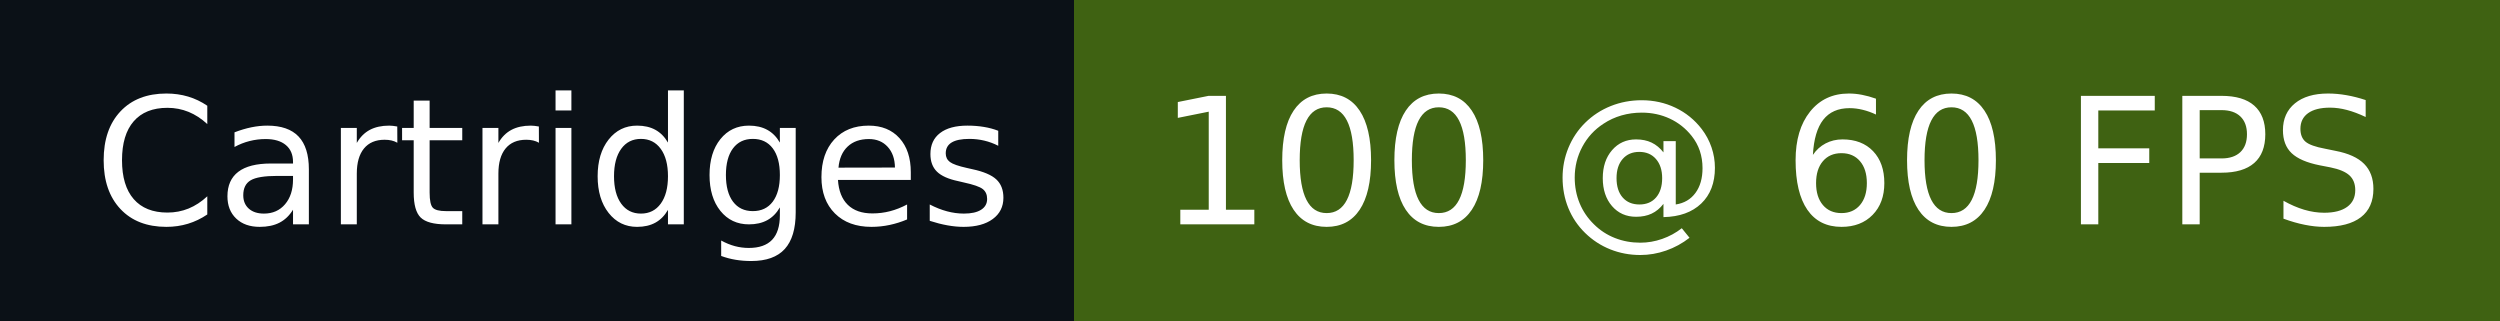
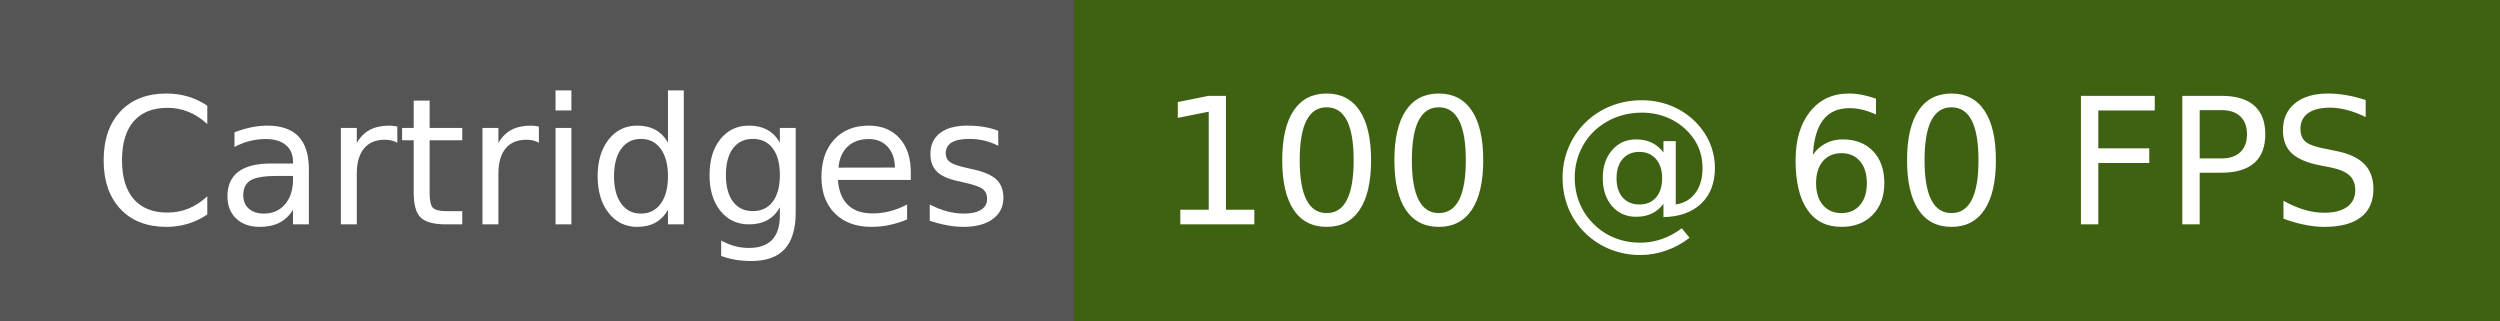
<svg xmlns="http://www.w3.org/2000/svg" width="156" height="20" role="img" aria-label="Cartridges: 100 @ 60 FPS">
  <g shape-rendering="crispEdges">
-     <rect width="67" height="20" fill="#0b1117" />
+     <rect width="67" height="20" fill="#555" />
    <rect x="67" width="89" height="20" fill="#3f6212" />
  </g>
  <g fill="#fff" text-anchor="middle" font-family="Verdana,Geneva,DejaVu Sans,sans-serif" text-rendering="geometricPrecision" font-size="110">
    <text x="345" y="140" textLength="570" transform="scale(.1)">Cartridges</text>
    <text x="1105" y="140" textLength="790" transform="scale(.1)">100 @ 60 FPS</text>
  </g>
</svg>
